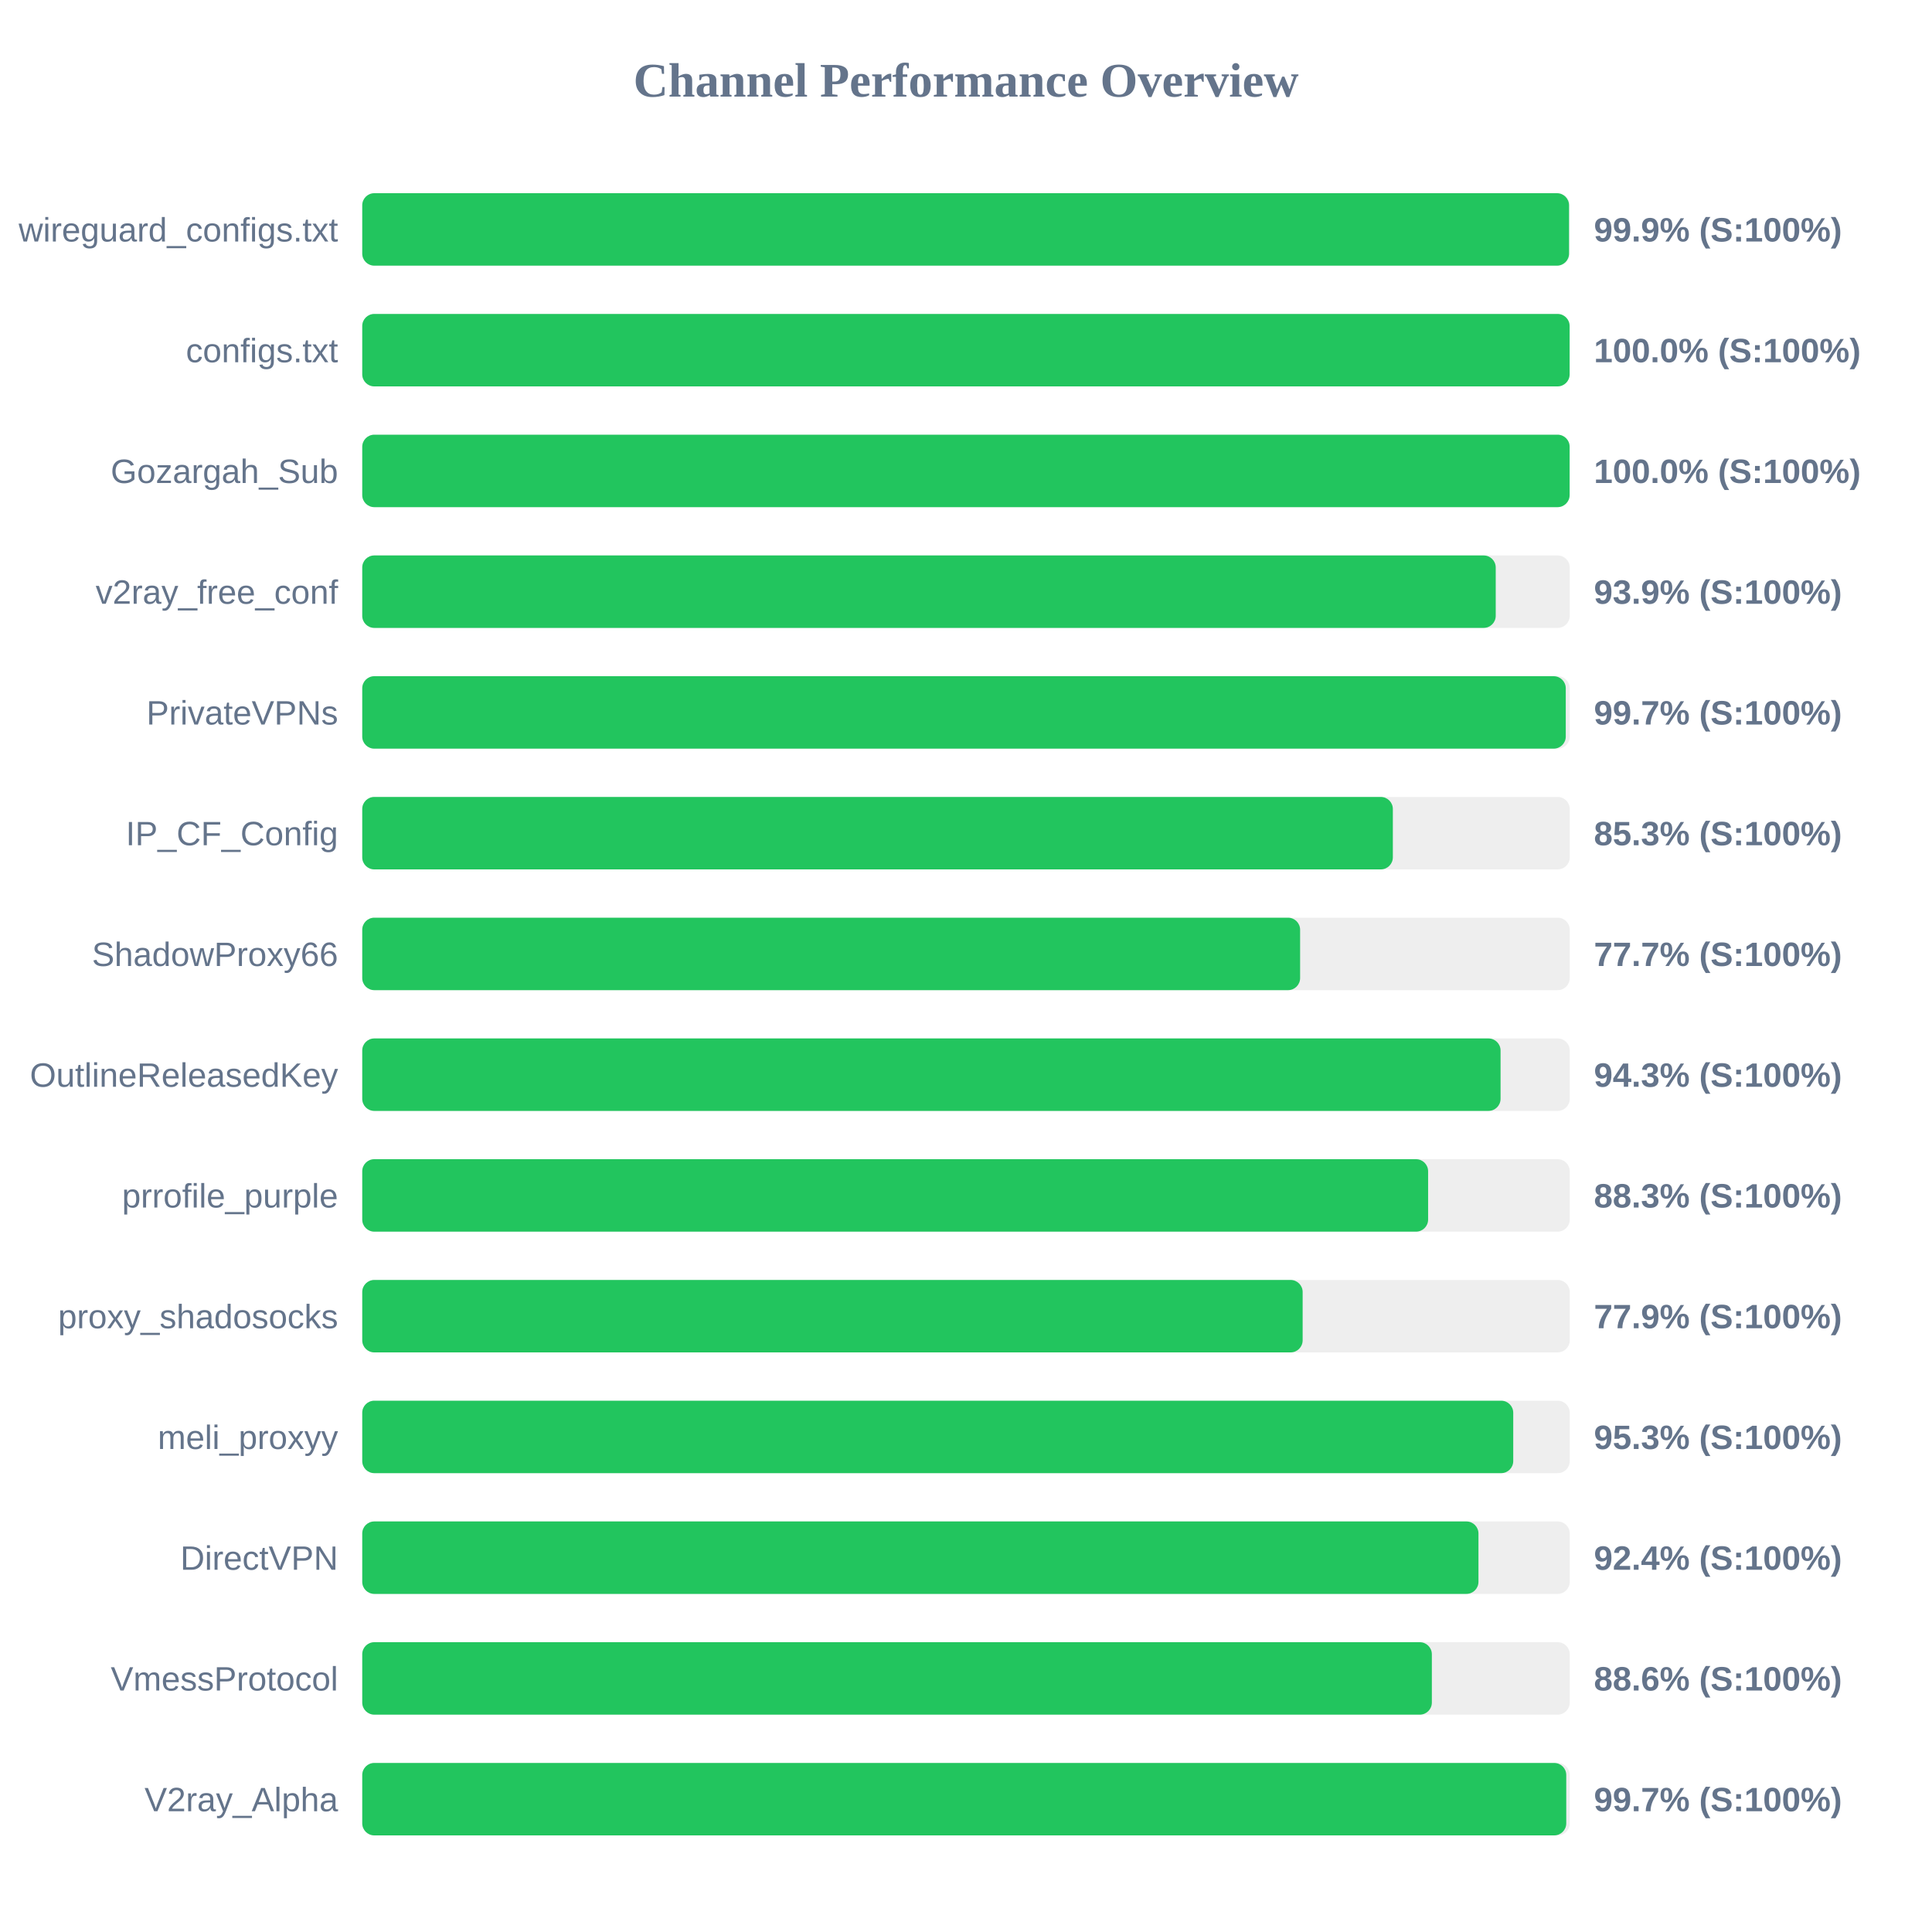
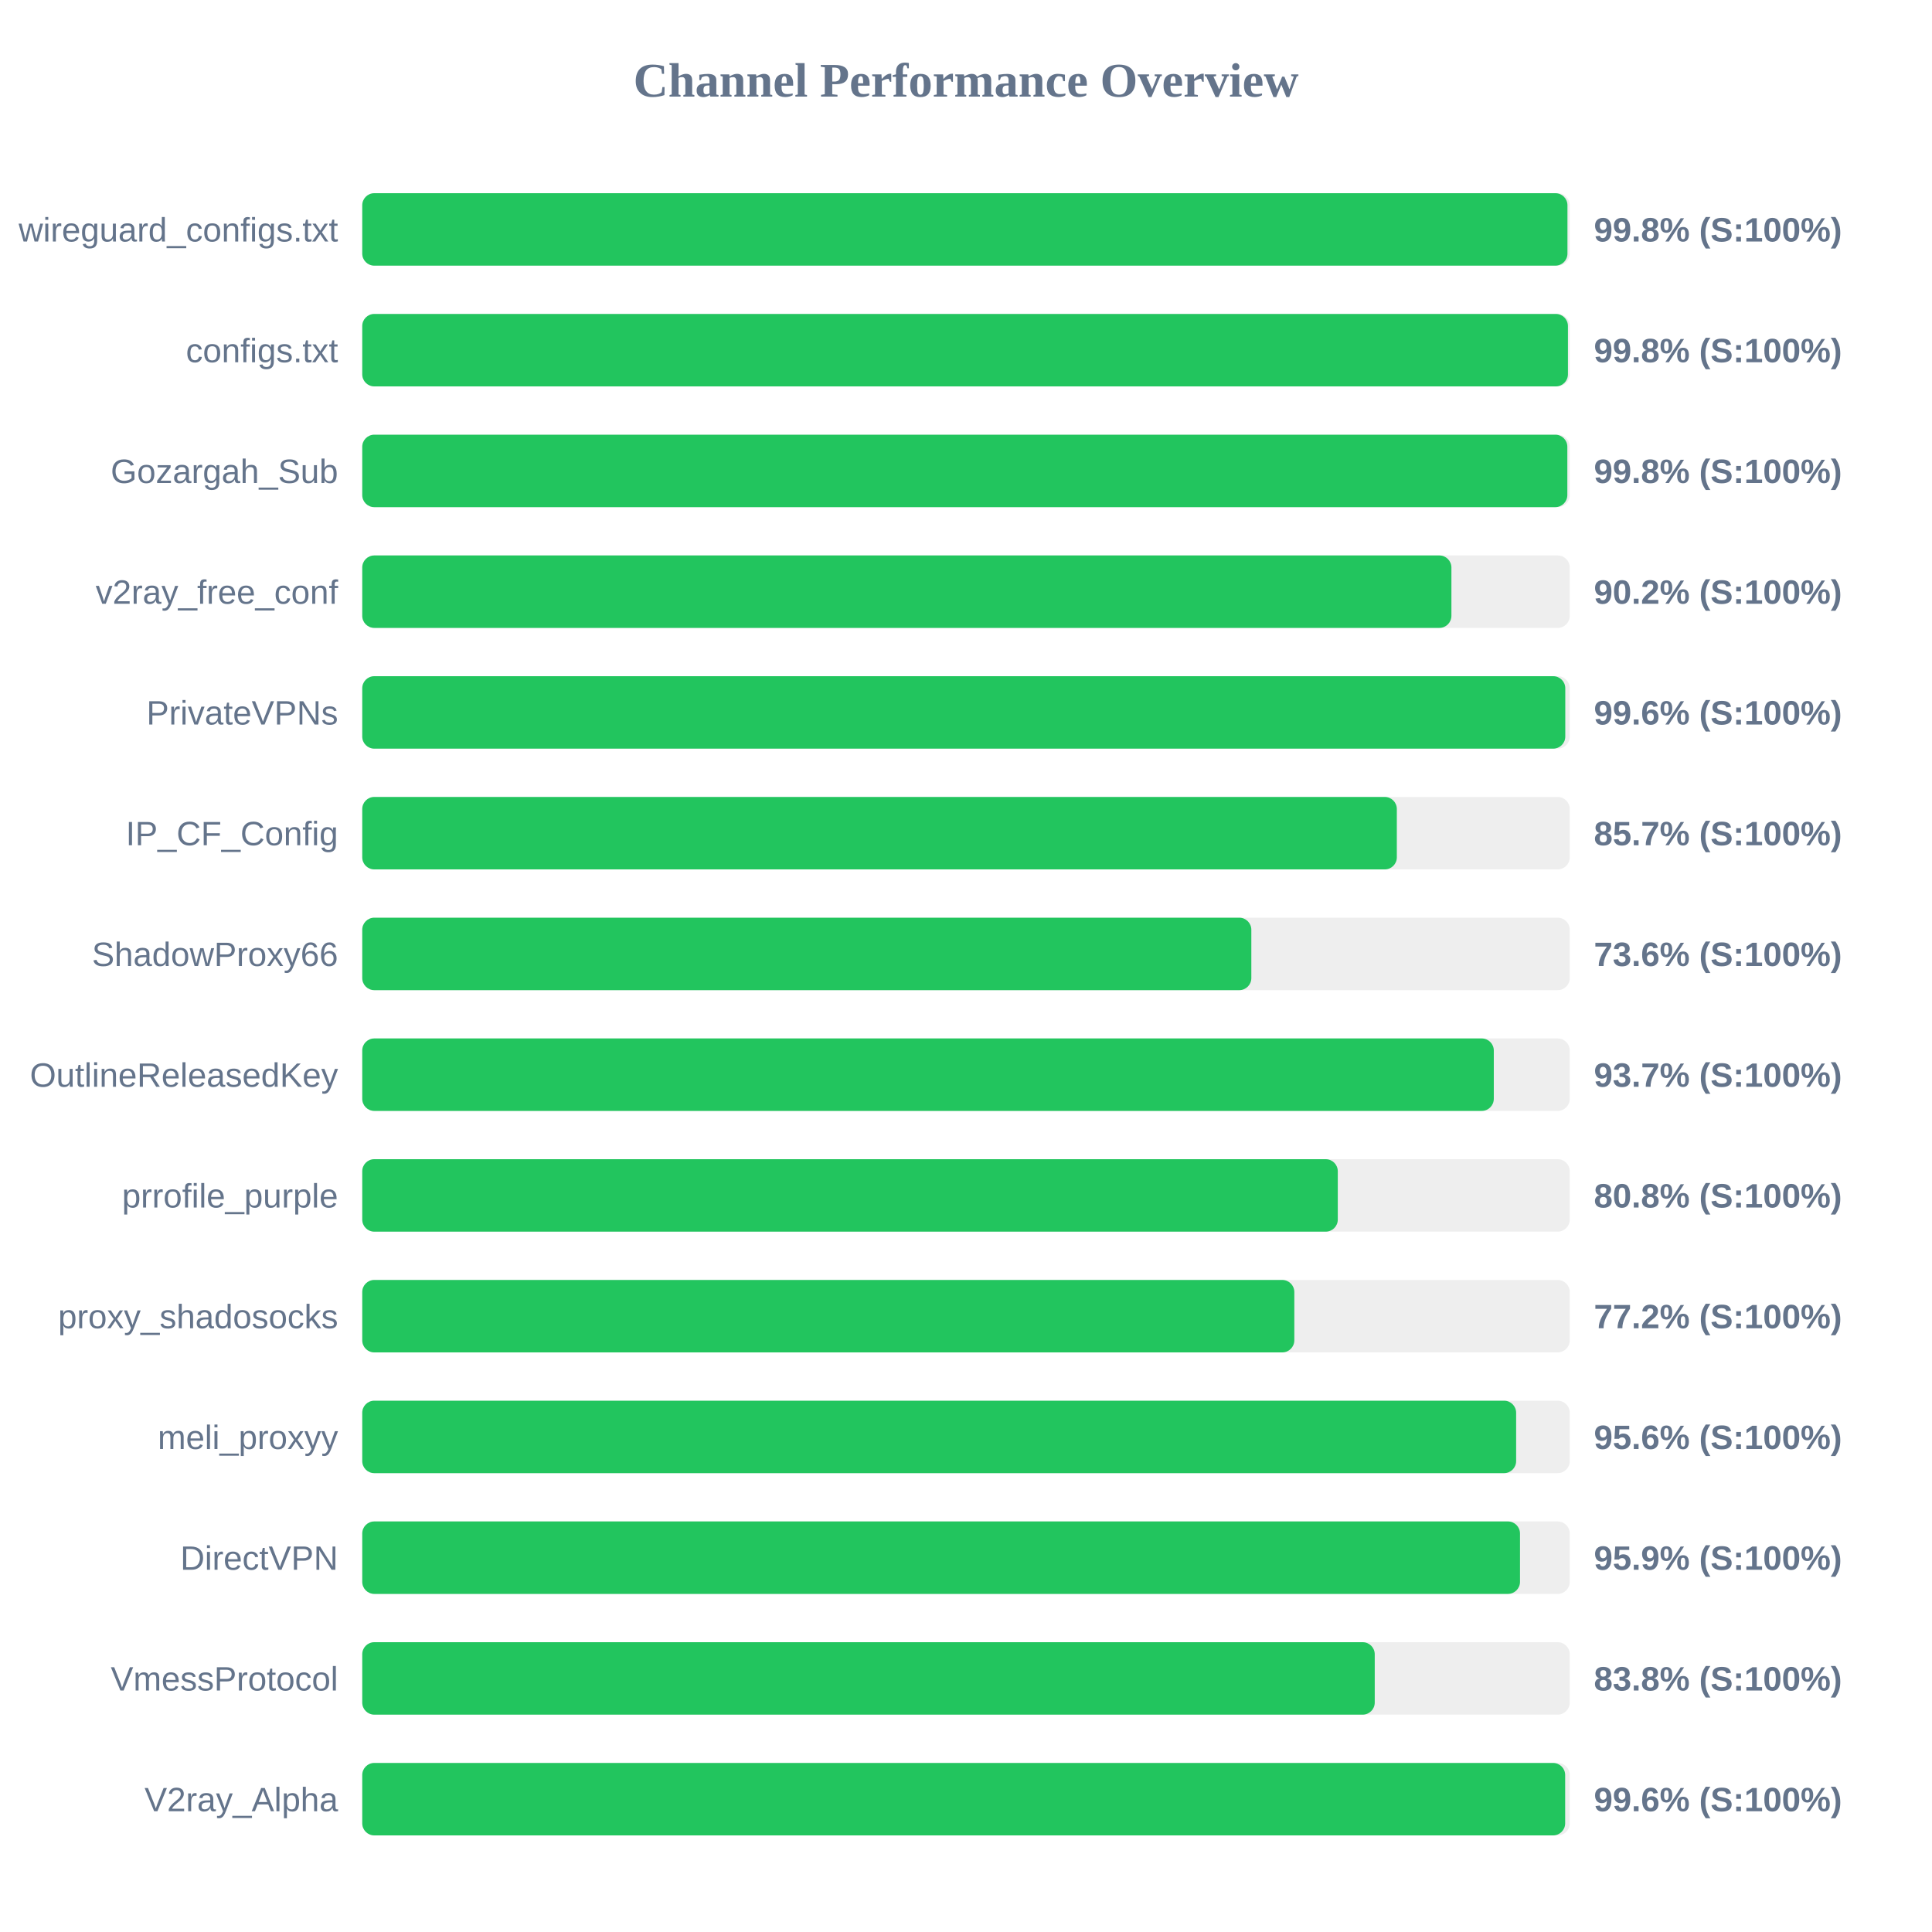
<svg xmlns="http://www.w3.org/2000/svg" width="800" height="800" version="1.1">
  <style>
        .row { font: 14px Arial; fill: #64748b; }
        .score { font: bold 14px Arial; fill: #64748b; }
    </style>
  <text x="400" y="40" text-anchor="middle" font-size="20px" font-weight="bold" fill="#64748b">Channel Performance Overview</text>
  <rect x="150" y="80" width="500" height="30" fill="#eee" rx="5" />
-   <rect x="150" y="80" width="499.7" height="30" fill="#22c55e" rx="5" />
+   <rect x="150" y="80" width="499.05" height="30" fill="#22c55e" rx="5" />
  <text x="140" y="100" text-anchor="end" class="row">wireguard_configs.txt</text>
-   <text x="660" y="100" text-anchor="start" class="score">99.9% (S:100%)</text>
+   <text x="660" y="100" text-anchor="start" class="score">99.8% (S:100%)</text>
  <rect x="150" y="130" width="500" height="30" fill="#eee" rx="5" />
-   <rect x="150" y="130" width="499.95" height="30" fill="#22c55e" rx="5" />
+   <rect x="150" y="130" width="499.25" height="30" fill="#22c55e" rx="5" />
  <text x="140" y="150" text-anchor="end" class="row">configs.txt</text>
-   <text x="660" y="150" text-anchor="start" class="score">100.0% (S:100%)</text>
+   <text x="660" y="150" text-anchor="start" class="score">99.8% (S:100%)</text>
  <rect x="150" y="180" width="500" height="30" fill="#eee" rx="5" />
-   <rect x="150" y="180" width="499.95" height="30" fill="#22c55e" rx="5" />
+   <rect x="150" y="180" width="499.0" height="30" fill="#22c55e" rx="5" />
  <text x="140" y="200" text-anchor="end" class="row">Gozargah_Sub</text>
-   <text x="660" y="200" text-anchor="start" class="score">100.0% (S:100%)</text>
+   <text x="660" y="200" text-anchor="start" class="score">99.8% (S:100%)</text>
  <rect x="150" y="230" width="500" height="30" fill="#eee" rx="5" />
-   <rect x="150" y="230" width="469.35" height="30" fill="#22c55e" rx="5" />
+   <rect x="150" y="230" width="451.0" height="30" fill="#22c55e" rx="5" />
  <text x="140" y="250" text-anchor="end" class="row">v2ray_free_conf</text>
-   <text x="660" y="250" text-anchor="start" class="score">93.9% (S:100%)</text>
+   <text x="660" y="250" text-anchor="start" class="score">90.2% (S:100%)</text>
  <rect x="150" y="280" width="500" height="30" fill="#eee" rx="5" />
-   <rect x="150" y="280" width="498.35" height="30" fill="#22c55e" rx="5" />
+   <rect x="150" y="280" width="498.15" height="30" fill="#22c55e" rx="5" />
  <text x="140" y="300" text-anchor="end" class="row">PrivateVPNs</text>
-   <text x="660" y="300" text-anchor="start" class="score">99.7% (S:100%)</text>
+   <text x="660" y="300" text-anchor="start" class="score">99.6% (S:100%)</text>
  <rect x="150" y="330" width="500" height="30" fill="#eee" rx="5" />
-   <rect x="150" y="330" width="426.75" height="30" fill="#22c55e" rx="5" />
+   <rect x="150" y="330" width="428.4" height="30" fill="#22c55e" rx="5" />
  <text x="140" y="350" text-anchor="end" class="row">IP_CF_Config</text>
-   <text x="660" y="350" text-anchor="start" class="score">85.3% (S:100%)</text>
+   <text x="660" y="350" text-anchor="start" class="score">85.7% (S:100%)</text>
  <rect x="150" y="380" width="500" height="30" fill="#eee" rx="5" />
-   <rect x="150" y="380" width="388.35" height="30" fill="#22c55e" rx="5" />
+   <rect x="150" y="380" width="368.15" height="30" fill="#22c55e" rx="5" />
  <text x="140" y="400" text-anchor="end" class="row">ShadowProxy66</text>
-   <text x="660" y="400" text-anchor="start" class="score">77.7% (S:100%)</text>
+   <text x="660" y="400" text-anchor="start" class="score">73.6% (S:100%)</text>
  <rect x="150" y="430" width="500" height="30" fill="#eee" rx="5" />
-   <rect x="150" y="430" width="471.35" height="30" fill="#22c55e" rx="5" />
+   <rect x="150" y="430" width="468.55" height="30" fill="#22c55e" rx="5" />
  <text x="140" y="450" text-anchor="end" class="row">OutlineReleasedKey</text>
-   <text x="660" y="450" text-anchor="start" class="score">94.3% (S:100%)</text>
+   <text x="660" y="450" text-anchor="start" class="score">93.7% (S:100%)</text>
  <rect x="150" y="480" width="500" height="30" fill="#eee" rx="5" />
-   <rect x="150" y="480" width="441.35" height="30" fill="#22c55e" rx="5" />
+   <rect x="150" y="480" width="403.95" height="30" fill="#22c55e" rx="5" />
  <text x="140" y="500" text-anchor="end" class="row">prrofile_purple</text>
-   <text x="660" y="500" text-anchor="start" class="score">88.3% (S:100%)</text>
+   <text x="660" y="500" text-anchor="start" class="score">80.8% (S:100%)</text>
  <rect x="150" y="530" width="500" height="30" fill="#eee" rx="5" />
-   <rect x="150" y="530" width="389.4" height="30" fill="#22c55e" rx="5" />
+   <rect x="150" y="530" width="385.95" height="30" fill="#22c55e" rx="5" />
  <text x="140" y="550" text-anchor="end" class="row">proxy_shadosocks</text>
-   <text x="660" y="550" text-anchor="start" class="score">77.9% (S:100%)</text>
+   <text x="660" y="550" text-anchor="start" class="score">77.2% (S:100%)</text>
  <rect x="150" y="580" width="500" height="30" fill="#eee" rx="5" />
-   <rect x="150" y="580" width="476.6" height="30" fill="#22c55e" rx="5" />
+   <rect x="150" y="580" width="477.8" height="30" fill="#22c55e" rx="5" />
  <text x="140" y="600" text-anchor="end" class="row">meli_proxyy</text>
-   <text x="660" y="600" text-anchor="start" class="score">95.3% (S:100%)</text>
+   <text x="660" y="600" text-anchor="start" class="score">95.6% (S:100%)</text>
  <rect x="150" y="630" width="500" height="30" fill="#eee" rx="5" />
-   <rect x="150" y="630" width="462.2" height="30" fill="#22c55e" rx="5" />
+   <rect x="150" y="630" width="479.4" height="30" fill="#22c55e" rx="5" />
  <text x="140" y="650" text-anchor="end" class="row">DirectVPN</text>
-   <text x="660" y="650" text-anchor="start" class="score">92.4% (S:100%)</text>
+   <text x="660" y="650" text-anchor="start" class="score">95.9% (S:100%)</text>
  <rect x="150" y="680" width="500" height="30" fill="#eee" rx="5" />
-   <rect x="150" y="680" width="442.9" height="30" fill="#22c55e" rx="5" />
+   <rect x="150" y="680" width="419.25" height="30" fill="#22c55e" rx="5" />
  <text x="140" y="700" text-anchor="end" class="row">VmessProtocol</text>
-   <text x="660" y="700" text-anchor="start" class="score">88.6% (S:100%)</text>
+   <text x="660" y="700" text-anchor="start" class="score">83.8% (S:100%)</text>
  <rect x="150" y="730" width="500" height="30" fill="#eee" rx="5" />
-   <rect x="150" y="730" width="498.55" height="30" fill="#22c55e" rx="5" />
+   <rect x="150" y="730" width="498.1" height="30" fill="#22c55e" rx="5" />
  <text x="140" y="750" text-anchor="end" class="row">V2ray_Alpha</text>
-   <text x="660" y="750" text-anchor="start" class="score">99.7% (S:100%)</text>
+   <text x="660" y="750" text-anchor="start" class="score">99.6% (S:100%)</text>
</svg>
